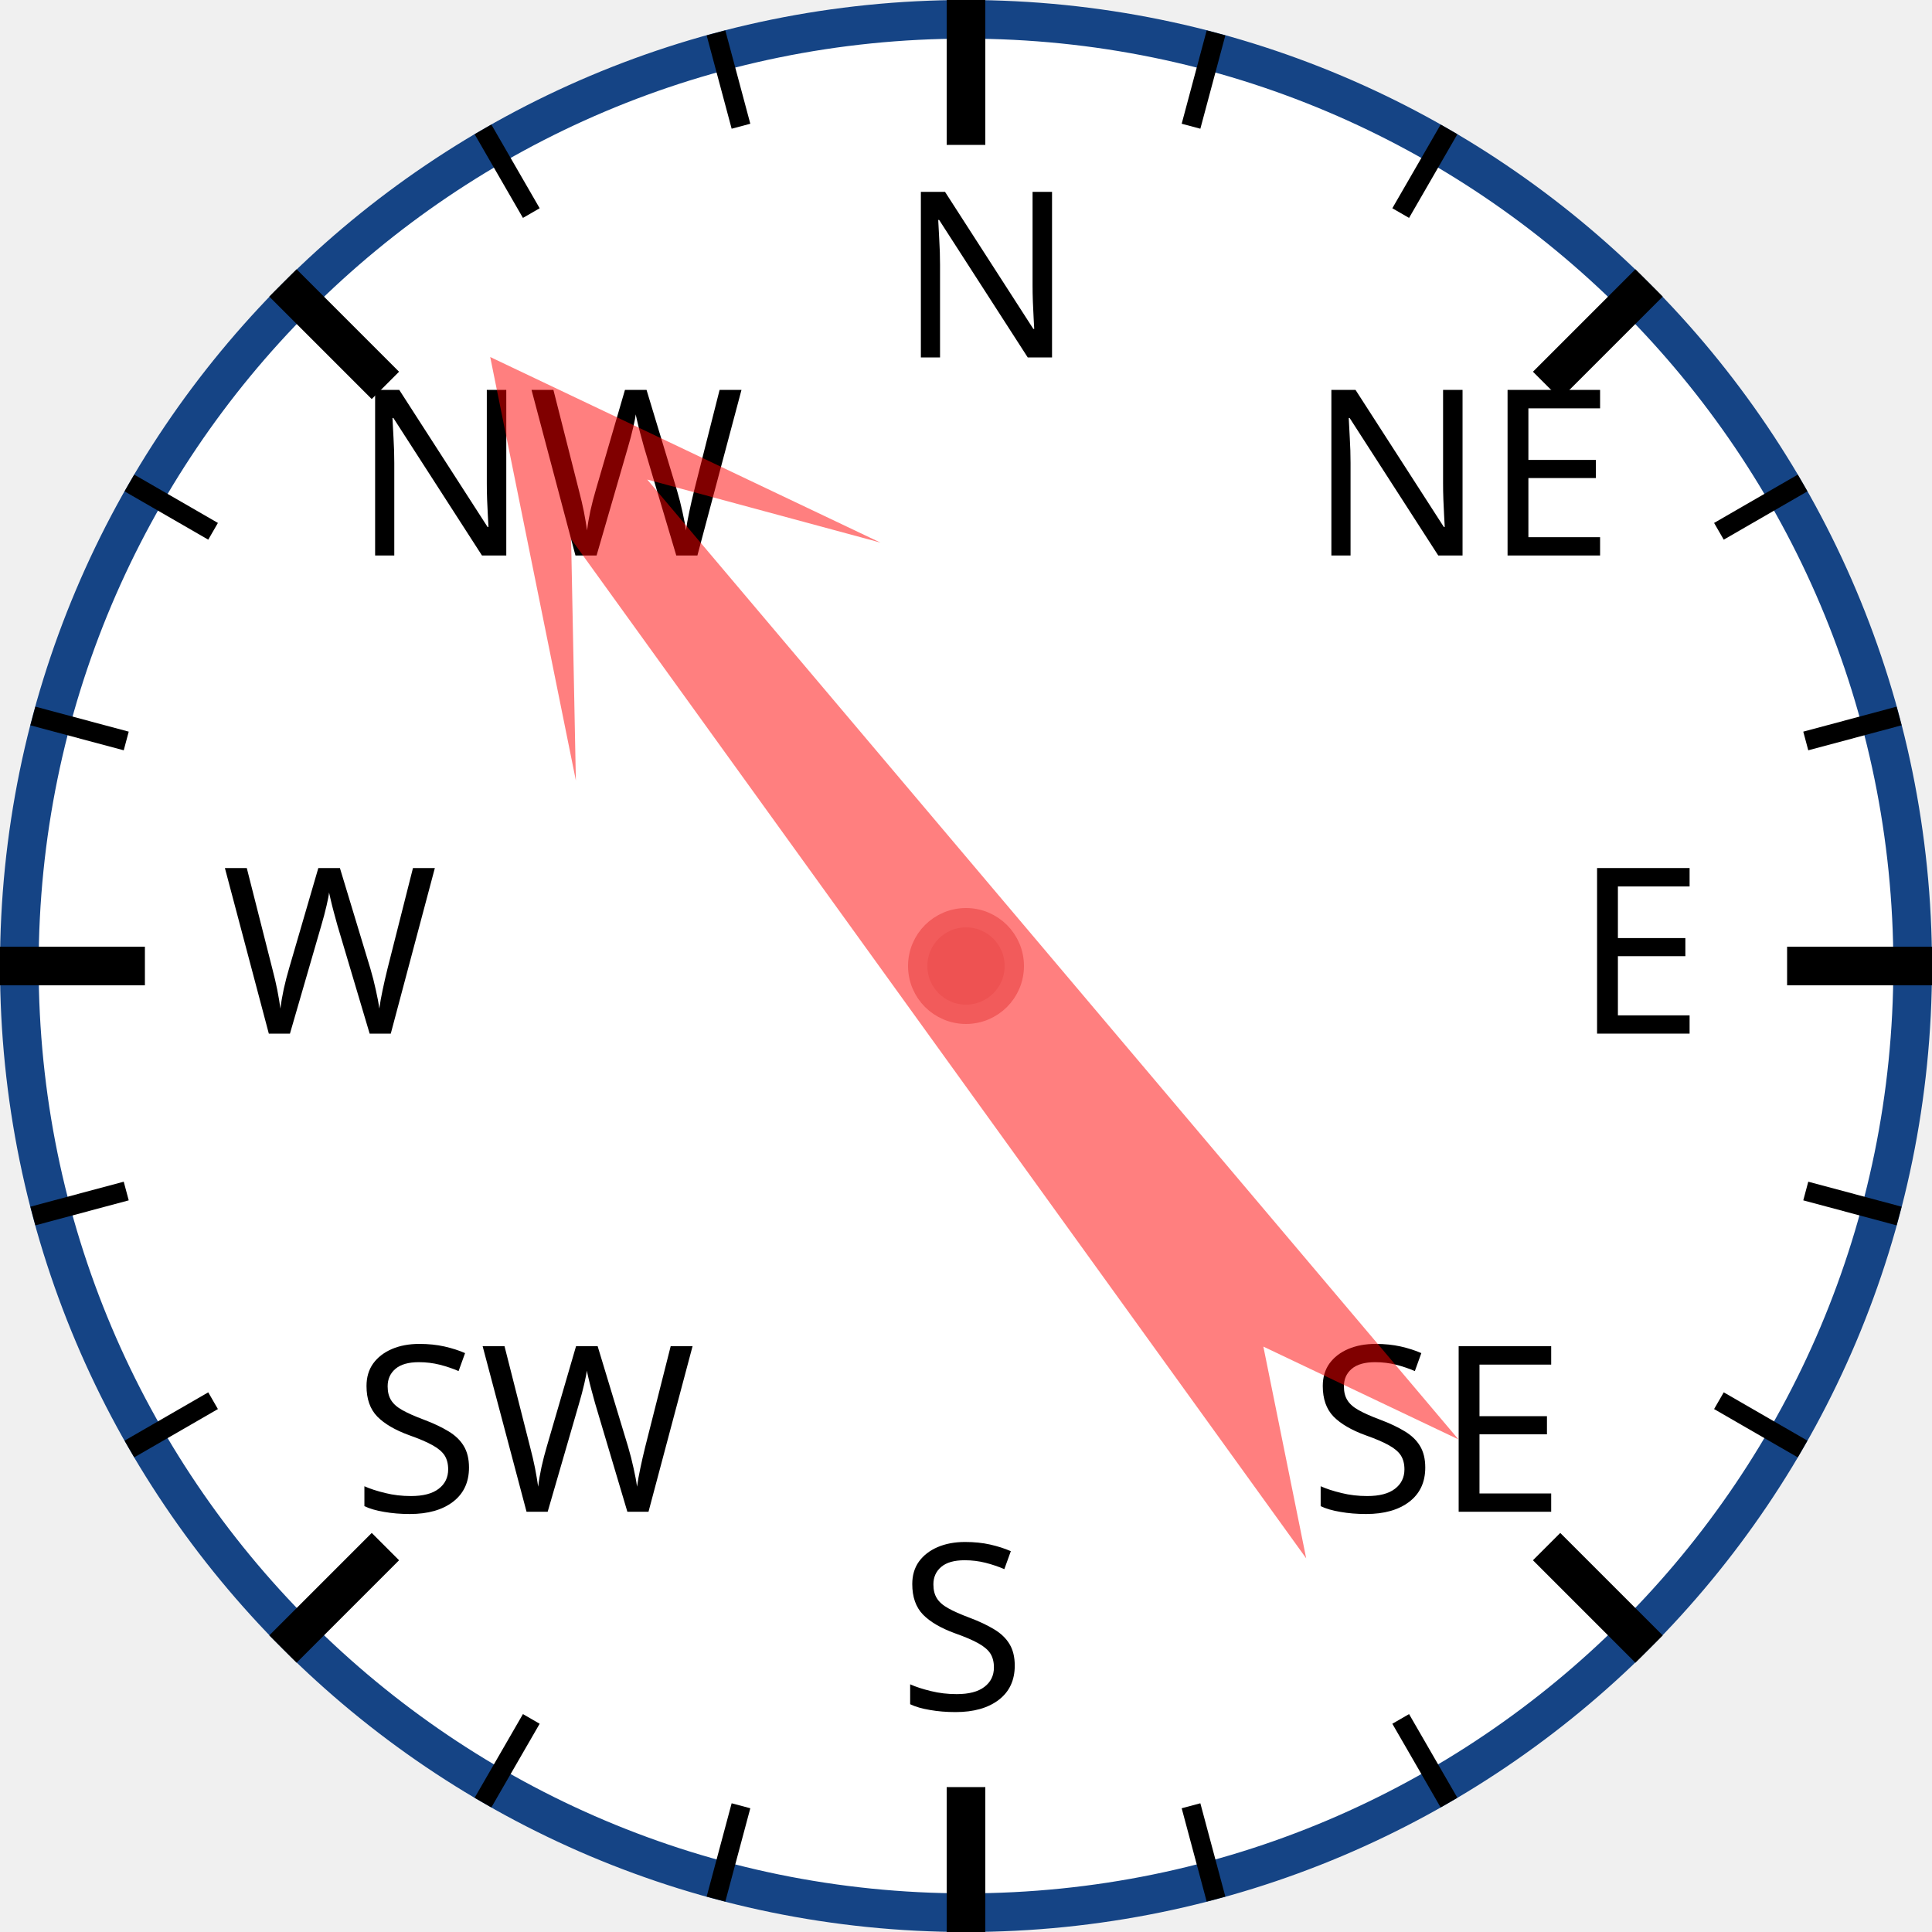
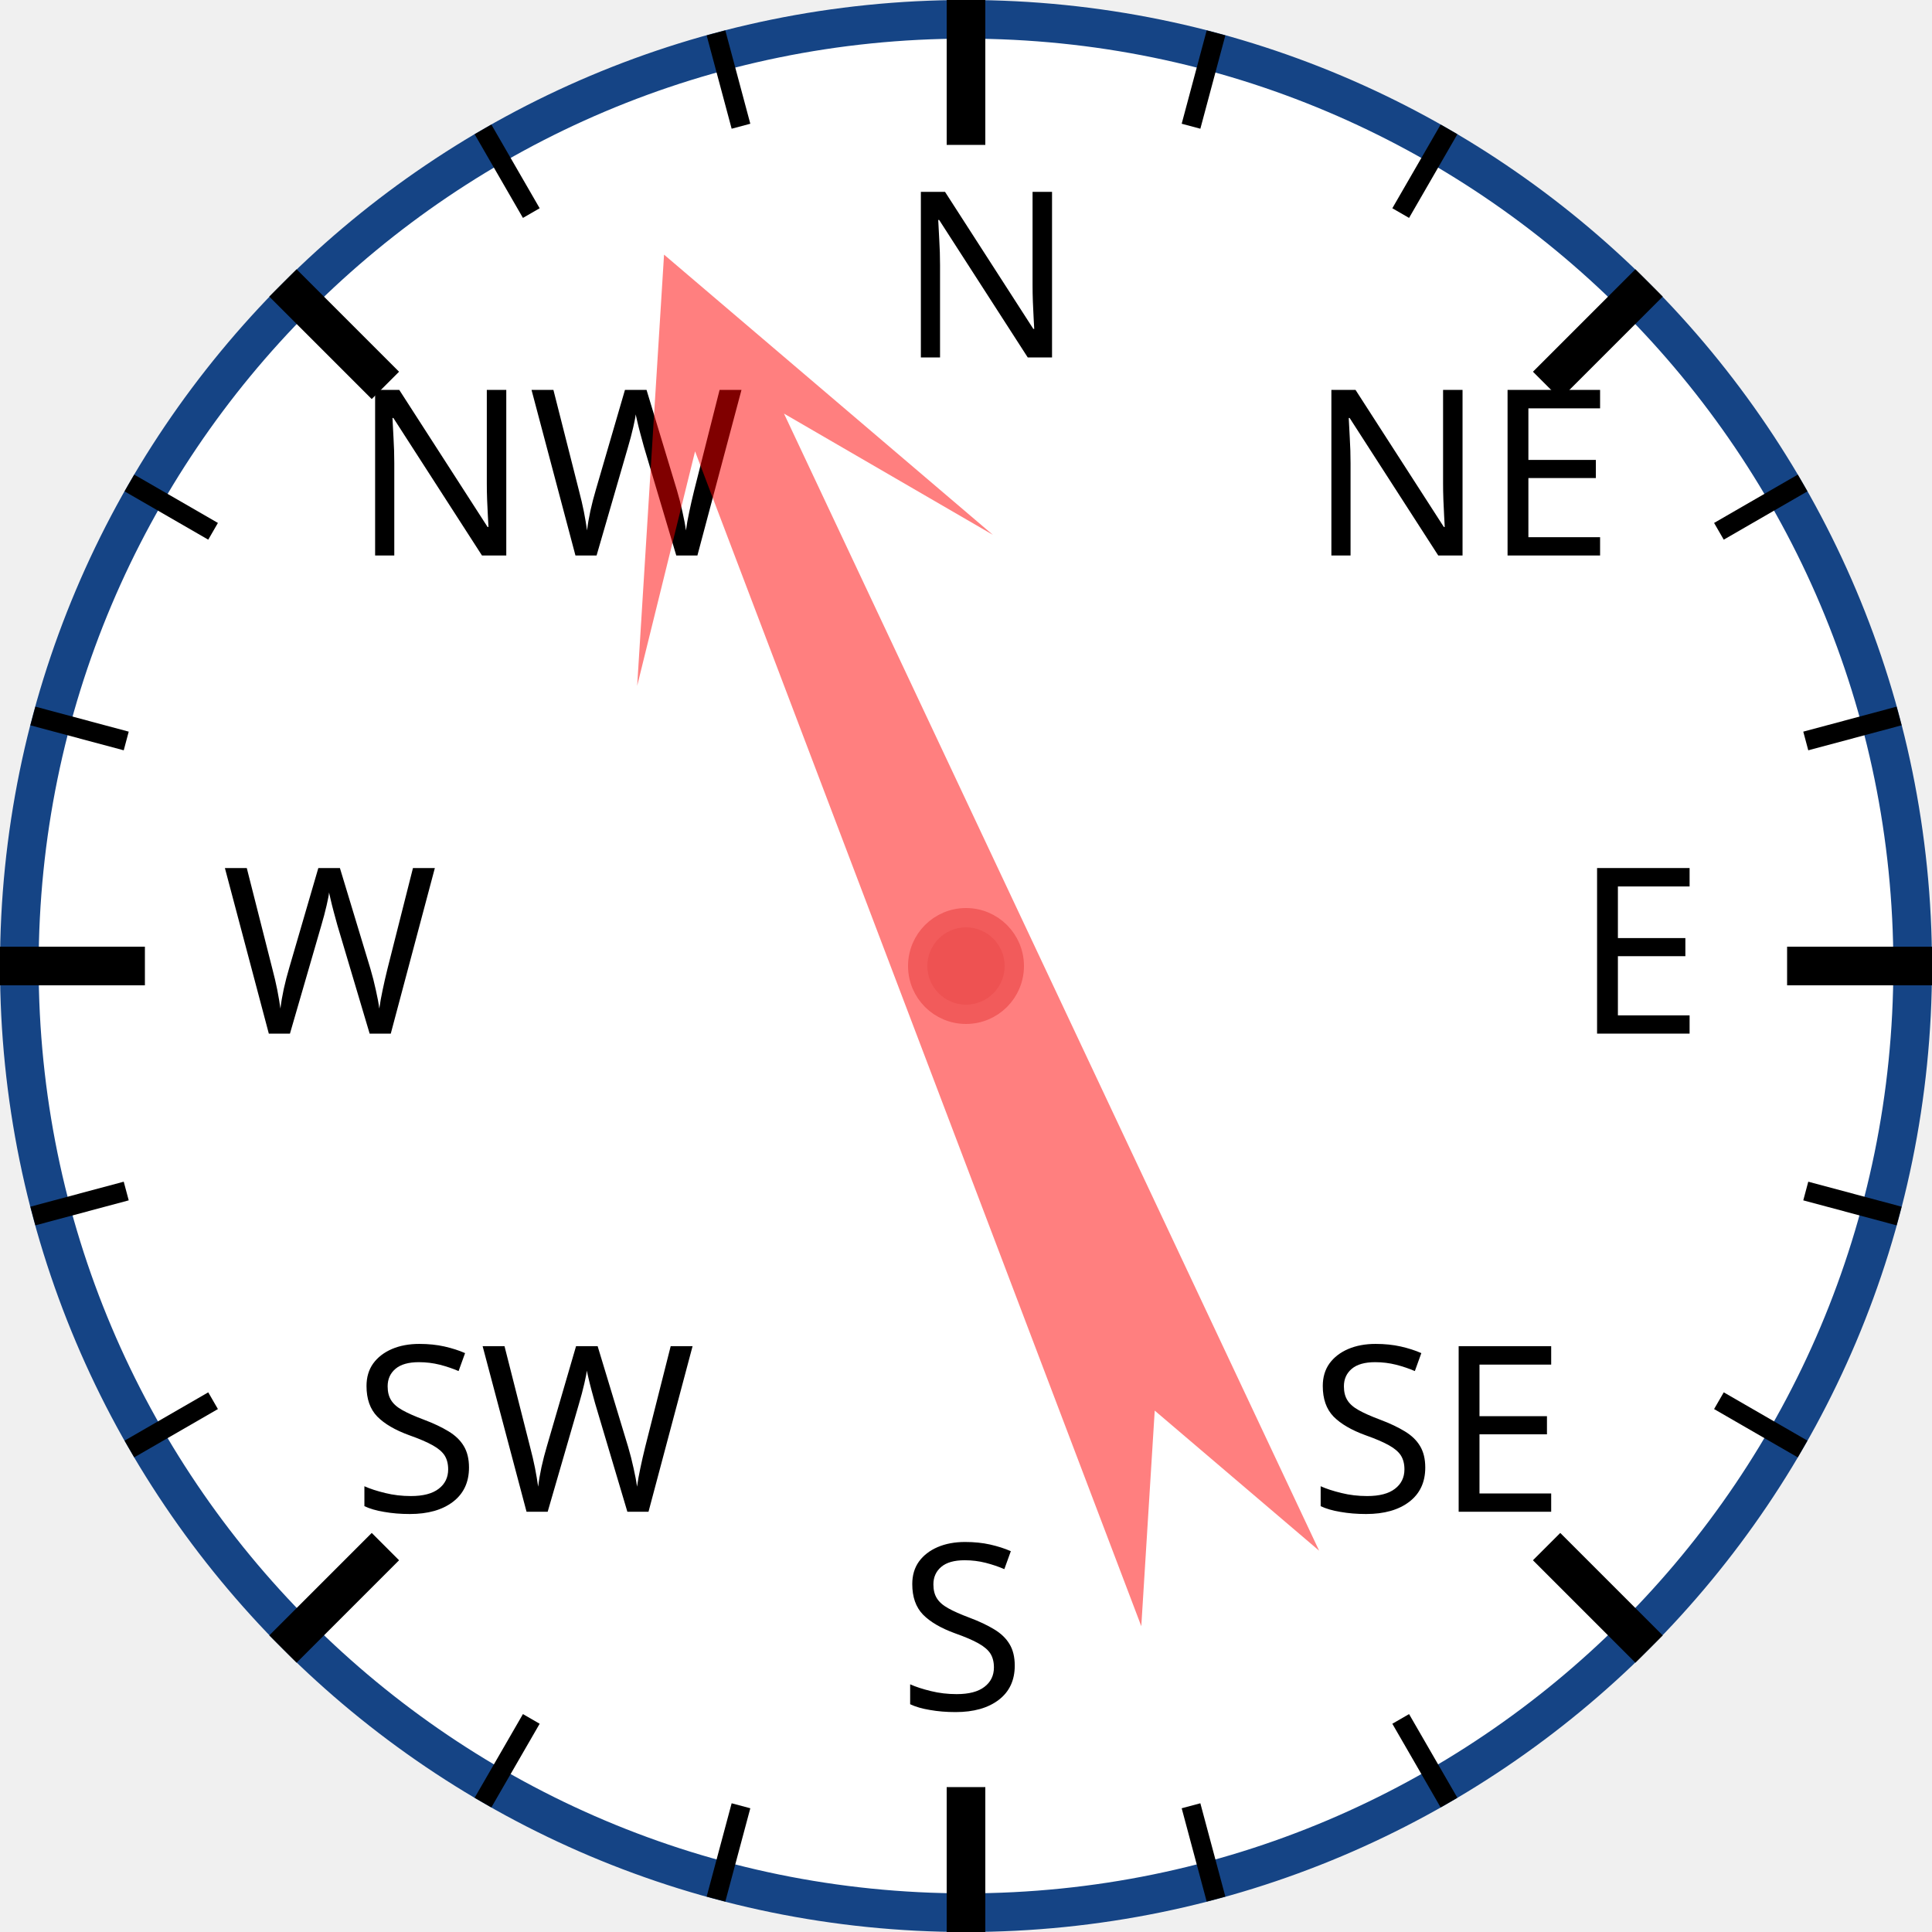
<svg xmlns="http://www.w3.org/2000/svg" width="120px" height="120px" viewBox="0 0 200 200">
  <circle cx="100" cy="100" r="98" style="fill: white; stroke: #154485; stroke-width: 4;" />
  <text x="93.0" y="37.0" style="font-family: sans-serif; font-size: 18pt;">N</text>
  <line x1="100.0" y1="0.0" x2="100.0" y2="15.0" style="stroke: black; stroke-width: 4;" />
  <line x1="74.118" y1="3.407" x2="76.706" y2="13.067" style="stroke: black; stroke-width: 2;" />
  <line x1="50" y1="13.397" x2="55" y2="22.058" style="stroke: black; stroke-width: 2;" />
  <text x="36.503" y="57.503" style="font-family: sans-serif; font-size: 18pt;">NW</text>
  <line x1="29.289" y1="29.289" x2="39.896" y2="39.896" style="stroke: black; stroke-width: 4;" />
  <line x1="13.397" y1="50" x2="22.058" y2="55" style="stroke: black; stroke-width: 2;" />
  <line x1="3.407" y1="74.118" x2="13.067" y2="76.706" style="stroke: black; stroke-width: 2;" />
  <text x="23.0" y="107.0" style="font-family: sans-serif; font-size: 18pt;">W</text>
  <line x1="0.0" y1="100.0" x2="15.0" y2="100.0" style="stroke: black; stroke-width: 4;" />
  <line x1="3.407" y1="125.882" x2="13.067" y2="123.294" style="stroke: black; stroke-width: 2;" />
  <line x1="13.397" y1="150" x2="22.058" y2="145" style="stroke: black; stroke-width: 2;" />
  <text x="36.503" y="156.497" style="font-family: sans-serif; font-size: 18pt;">SW</text>
  <line x1="29.289" y1="170.711" x2="39.896" y2="160.104" style="stroke: black; stroke-width: 4;" />
  <line x1="50" y1="186.603" x2="55" y2="177.942" style="stroke: black; stroke-width: 2;" />
  <line x1="74.118" y1="196.593" x2="76.706" y2="186.933" style="stroke: black; stroke-width: 2;" />
  <text x="93" y="177.0" style="font-family: sans-serif; font-size: 18pt;">S</text>
  <line x1="100" y1="200.0" x2="100" y2="185.0" style="stroke: black; stroke-width: 4;" />
  <line x1="125.882" y1="196.593" x2="123.294" y2="186.933" style="stroke: black; stroke-width: 2;" />
  <line x1="150.0" y1="186.603" x2="145.0" y2="177.942" style="stroke: black; stroke-width: 2;" />
  <text x="135.497" y="156.497" style="font-family: sans-serif; font-size: 18pt;">SE</text>
  <line x1="170.711" y1="170.711" x2="160.104" y2="160.104" style="stroke: black; stroke-width: 4;" />
  <line x1="186.603" y1="150" x2="177.942" y2="145" style="stroke: black; stroke-width: 2;" />
  <line x1="196.593" y1="125.882" x2="186.933" y2="123.294" style="stroke: black; stroke-width: 2;" />
  <text x="163.0" y="107" style="font-family: sans-serif; font-size: 18pt;">E</text>
  <line x1="200.0" y1="100" x2="185.0" y2="100" style="stroke: black; stroke-width: 4;" />
  <line x1="196.593" y1="74.118" x2="186.933" y2="76.706" style="stroke: black; stroke-width: 2;" />
  <line x1="186.603" y1="50" x2="177.942" y2="55" style="stroke: black; stroke-width: 2;" />
  <text x="135.497" y="57.503" style="font-family: sans-serif; font-size: 18pt;">NE</text>
  <line x1="170.711" y1="29.289" x2="160.104" y2="39.896" style="stroke: black; stroke-width: 4;" />
  <line x1="150" y1="13.397" x2="145" y2="22.058" style="stroke: black; stroke-width: 2;" />
  <line x1="125.882" y1="3.407" x2="123.294" y2="13.067" style="stroke: black; stroke-width: 2;" />
-   <polygon points="100 20 120 60 105 40 110 170 100 150 90 170 95 40 80 60" style="fill: red; fill-opacity: 0.5;" transform="rotate(322,100,100)" />
+   <polygon points="100 20 120 60 105 40 110 170 100 150 90 170 95 40 80 60" style="fill: red; fill-opacity: 0.5;" transform="rotate(337,100,100)" />
  <circle cx="100" cy="100" r="5" style="fill: #EE5252; stroke: #F25B5B; stroke-width: 2;" />
</svg>
